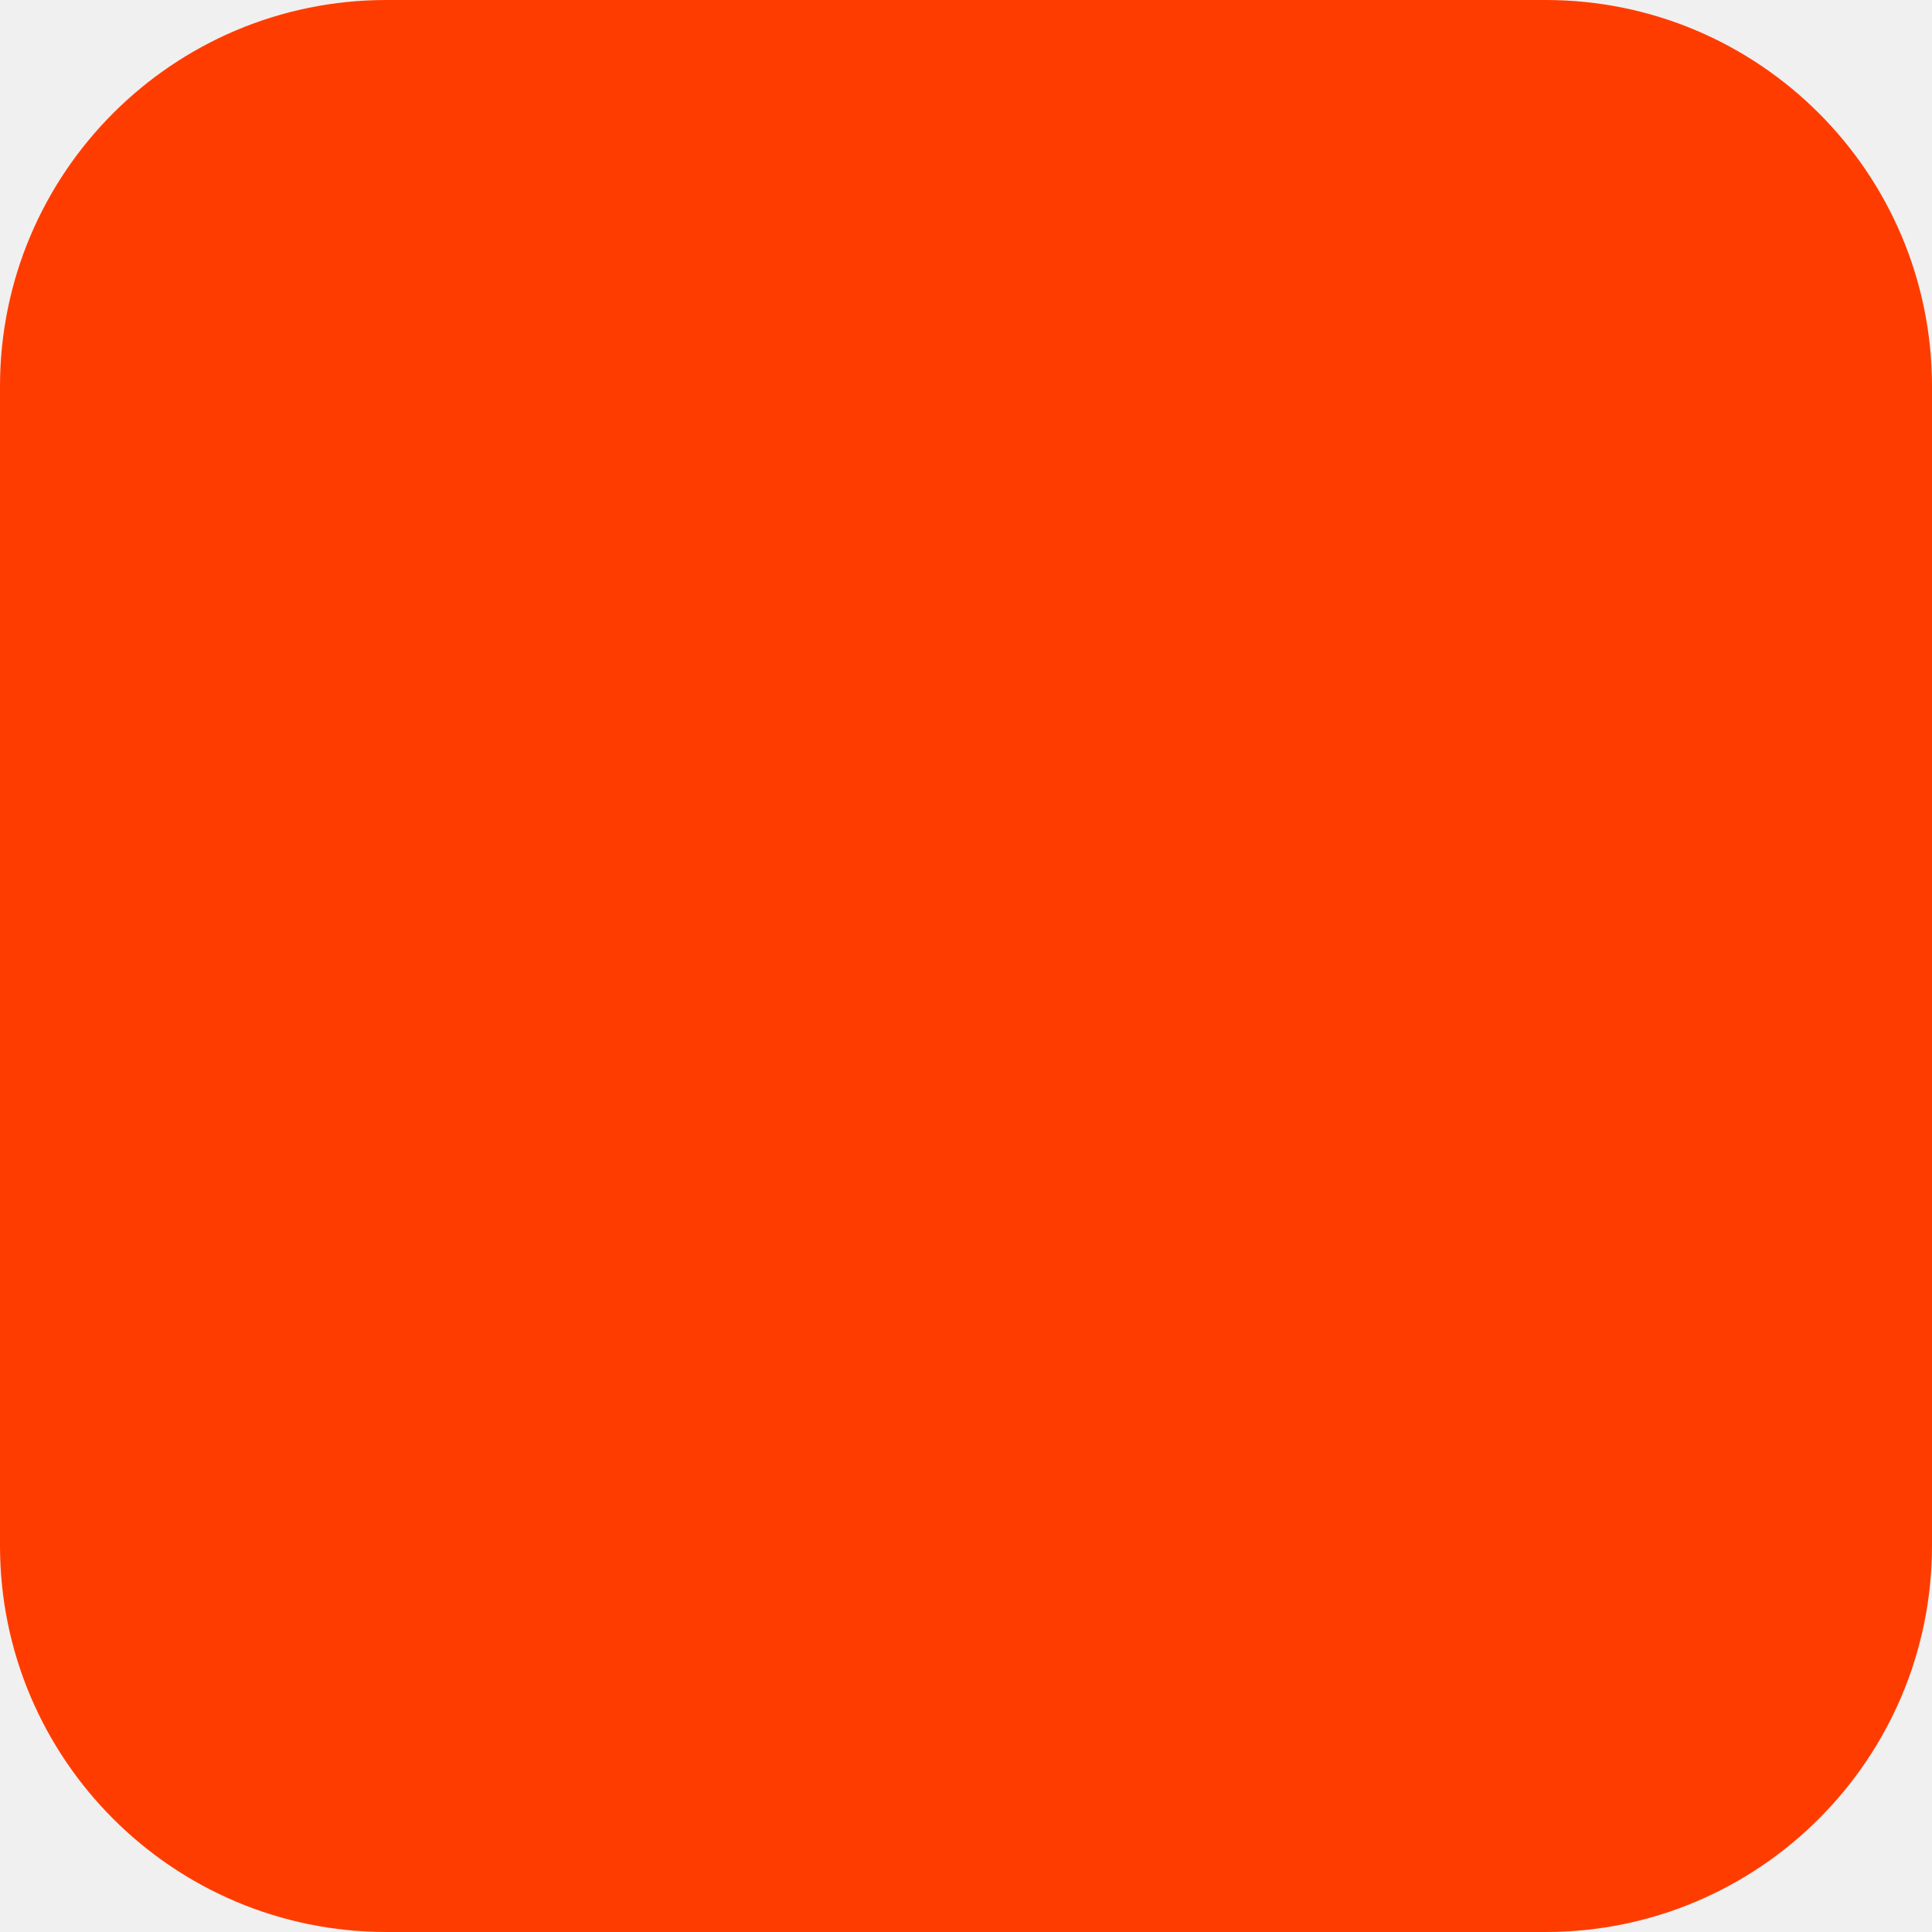
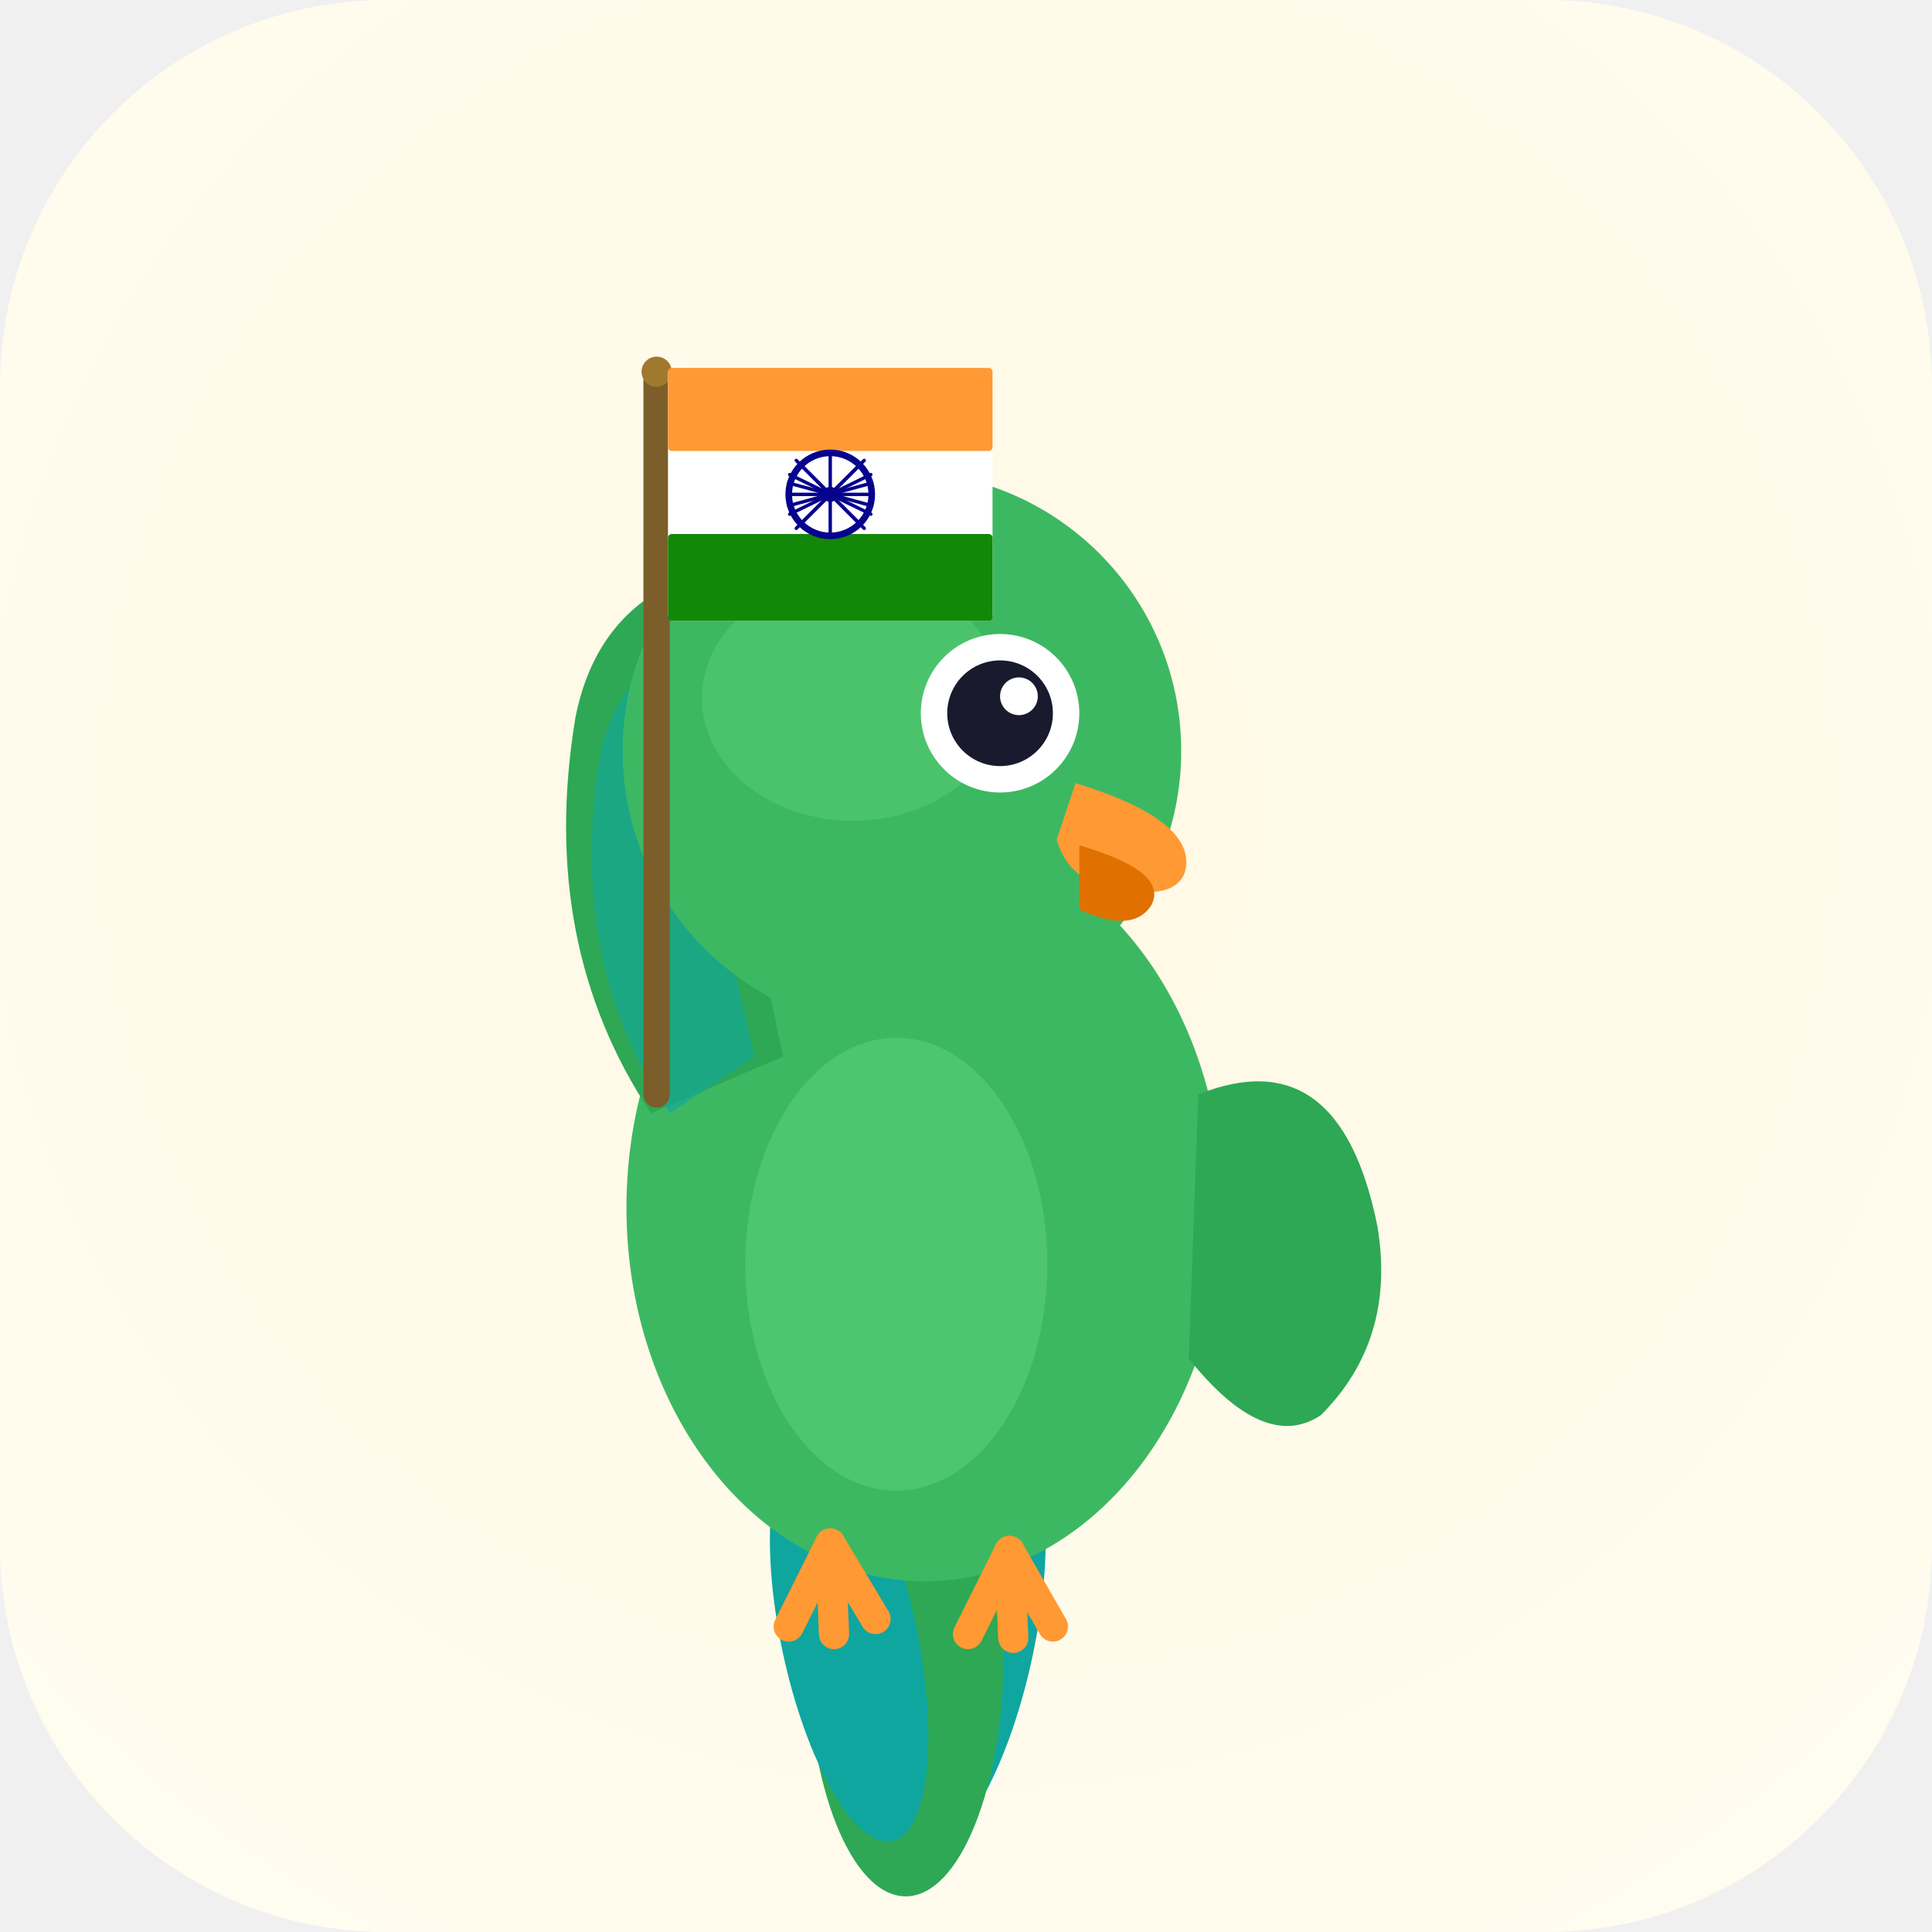
- <svg xmlns="http://www.w3.org/2000/svg" width="180" height="180" viewBox="0 0 180 180" fill="none">
-   <rect width="180" height="180" rx="36" fill="#FF3C00" />
+ <svg xmlns="http://www.w3.org/2000/svg" width="180" height="180" viewBox="0 0 180 180" fill="none" role="img" aria-label="Bolo – Bolo Bird">
+   <defs>
+     <radialGradient id="bgF" cx="50%" cy="42%" r="72%">
+       <stop offset="0%" stop-color="#fff8e4" />
+       <stop offset="100%" stop-color="#fffdf0" />
+     </radialGradient>
+     <clipPath id="frameClip">
+       <rect width="180" height="180" rx="36" />
+     </clipPath>
+   </defs>
+   <rect width="180" height="180" rx="36" fill="url(#bgF)" />
+   <g clip-path="url(#frameClip)">
+     <g transform="scale(0.1758)">
+       <ellipse cx="510" cy="870" rx="38" ry="115" fill="#0FA6A0" transform="rotate(12 510 870)" />
+       <ellipse cx="480" cy="875" rx="52" ry="130" fill="#2EA855" />
+       <ellipse cx="450" cy="868" rx="36" ry="110" fill="#0FA6A0" transform="rotate(-12 450 868)" />
+       <ellipse cx="490" cy="640" rx="158" ry="198" fill="#3DB862" />
+       <ellipse cx="475" cy="670" rx="80" ry="120" fill="#6EDD88" opacity="0.35" />
+       <path d="M 345 590 Q 285 500 305 380 Q 315 330 355 310 Q 375 300 390 340 Q 400 370 390 440 L 415 560 Z" fill="#2EA855" />
+       <path d="M 355 590 Q 300 510 318 400 Q 328 355 362 345 Q 375 340 380 370 Q 388 400 378 465 L 400 560 Z" fill="#0FA6A0" opacity="0.6" />
+       <path d="M 635 580 Q 710 550 730 650 Q 740 710 700 750 Q 670 770 630 720 L 635 580 Z" fill="#2EA855" />
+       <circle cx="478" cy="398" r="148" fill="#3DB862" />
+       <ellipse cx="452" cy="370" rx="80" ry="65" fill="#6EDD88" opacity="0.28" />
+       <ellipse cx="438" cy="255" rx="22" ry="52" fill="#2EA855" transform="rotate(-18 438 255)" />
+       <ellipse cx="470" cy="248" rx="18" ry="46" fill="#0FA6A0" transform="rotate(-4 470 248)" />
+       <ellipse cx="500" cy="255" rx="16" ry="40" fill="#2EA855" transform="rotate(12 500 255)" />
+       <circle cx="530" cy="378" r="42" fill="white" />
+       <circle cx="530" cy="378" r="28" fill="#1a1a2e" />
+       <circle cx="540" cy="369" r="10" fill="white" />
+       <path d="M 570 415 Q 635 435 628 462 Q 622 480 580 468 Q 565 462 560 445 Z" fill="#FF9933" />
+       <path d="M 572 448 Q 620 462 610 480 Q 600 495 572 482 Z" fill="#E07000" />
+       <g stroke="#FF9933" stroke-width="16" stroke-linecap="round">
+         <line x1="440" y1="818" x2="418" y2="862" />
+         <line x1="440" y1="818" x2="442" y2="866" />
+         <line x1="440" y1="818" x2="464" y2="858" />
+         <line x1="535" y1="822" x2="513" y2="866" />
+         <line x1="535" y1="822" x2="537" y2="868" />
+         <line x1="535" y1="822" x2="558" y2="862" />
+       </g>
+       <line x1="348" y1="580" x2="348" y2="200" stroke="#7B5E2A" stroke-width="14" stroke-linecap="round" />
+       <circle cx="348" cy="197" r="8" fill="#A0792F" />
+       <rect x="354" y="195" width="172" height="134" rx="3" fill="white" />
+       <rect x="354" y="195" width="172" height="44" fill="#FF9933" rx="2" />
+       <rect x="354" y="283" width="172" height="46" fill="#138808" rx="2" />
+       <circle cx="440" cy="262" r="22" fill="none" stroke="#06038D" stroke-width="3.5" />
+       <circle cx="440" cy="262" r="4" fill="#06038D" />
+       <g stroke="#06038D" stroke-width="1.8" stroke-linecap="round">
+         <line x1="440" y1="240" x2="440" y2="284" />
+         <line x1="418" y1="262" x2="462" y2="262" />
+         <line x1="424.4" y1="246.4" x2="455.6" y2="277.6" />
+         <line x1="455.6" y1="246.4" x2="424.4" y2="277.6" />
+         <line x1="418.5" y1="251.5" x2="461.5" y2="272.5" />
+         <line x1="461.5" y1="251.5" x2="418.5" y2="272.5" />
+         <line x1="422" y1="244" x2="458" y2="280" />
+         <line x1="458" y1="244" x2="422" y2="280" />
+         <line x1="418" y1="256" x2="462" y2="268" />
+         <line x1="462" y1="256" x2="418" y2="268" />
+       </g>
+     </g>
+   </g>
</svg>
